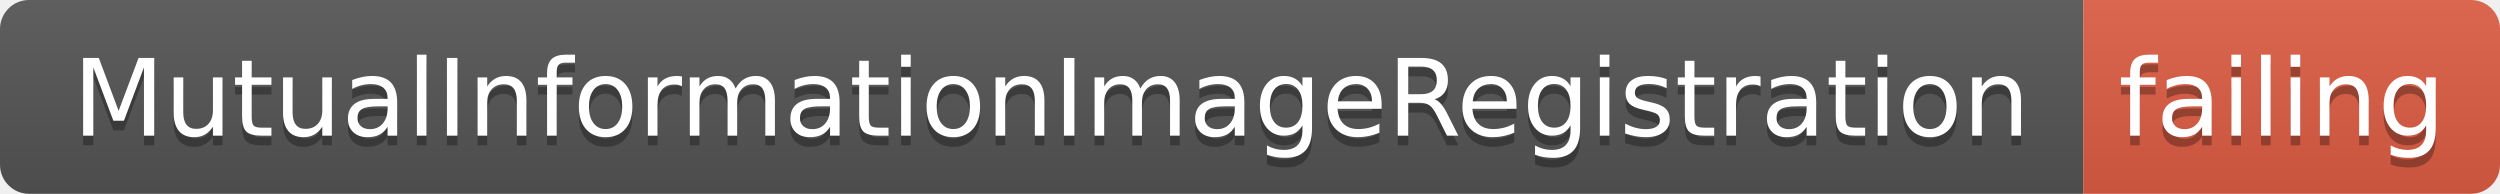
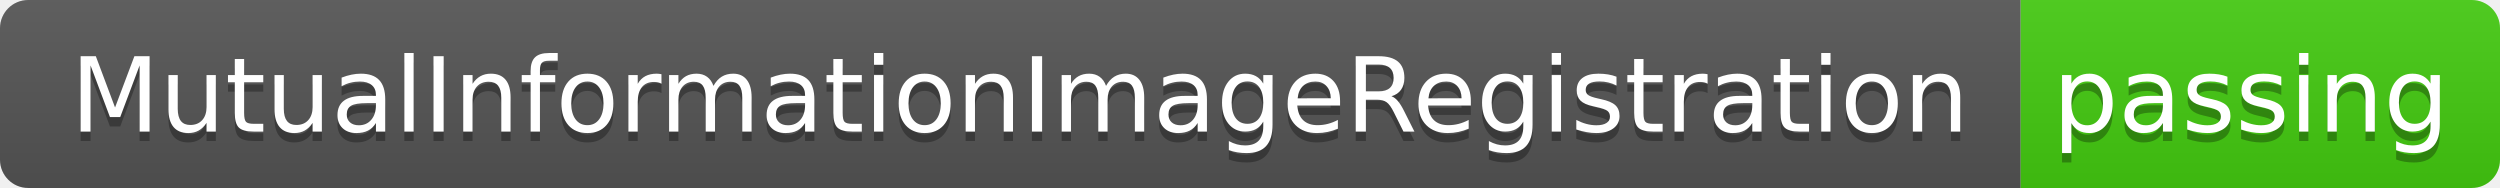
- <svg xmlns="http://www.w3.org/2000/svg" width="258" height="20">
+ <svg xmlns="http://www.w3.org/2000/svg" width="266" height="20">
  <linearGradient id="smooth" x2="0" y2="100%">
    <stop offset="0" stop-color="#bbb" stop-opacity=".1" />
    <stop offset="1" stop-opacity=".1" />
  </linearGradient>
  <clipPath id="round">
-     <rect width="258" height="20" rx="3" fill="#fff" />
+     <rect width="266" height="20" rx="3" fill="#fff" />
  </clipPath>
  <g clip-path="url(#round)">
    <rect width="215" height="20" fill="#555" />
-     <rect x="215" width="43" height="20" fill="#e05d44" />
-     <rect width="258" height="20" fill="url(#smooth)" />
+     <rect x="215" width="51" height="20" fill="#4c1" />
+     <rect width="266" height="20" fill="url(#smooth)" />
  </g>
  <g fill="#fff" text-anchor="middle" font-family="DejaVu Sans,Verdana,Geneva,sans-serif" font-size="110">
    <text x="1085" y="150" fill="#010101" fill-opacity=".3" transform="scale(0.1)" textLength="2050" lengthAdjust="spacing">MutualInformationImageRegistration</text>
    <text x="1085" y="140" transform="scale(0.1)" textLength="2050" lengthAdjust="spacing">MutualInformationImageRegistration</text>
-     <text x="2355" y="150" fill="#010101" fill-opacity=".3" transform="scale(0.1)" textLength="330" lengthAdjust="spacing">failing</text>
-     <text x="2355" y="140" transform="scale(0.1)" textLength="330" lengthAdjust="spacing">failing</text>
+     <text x="2395" y="150" fill="#010101" fill-opacity=".3" transform="scale(0.1)" textLength="410" lengthAdjust="spacing">passing</text>
+     <text x="2395" y="140" transform="scale(0.1)" textLength="410" lengthAdjust="spacing">passing</text>
  </g>
</svg>
